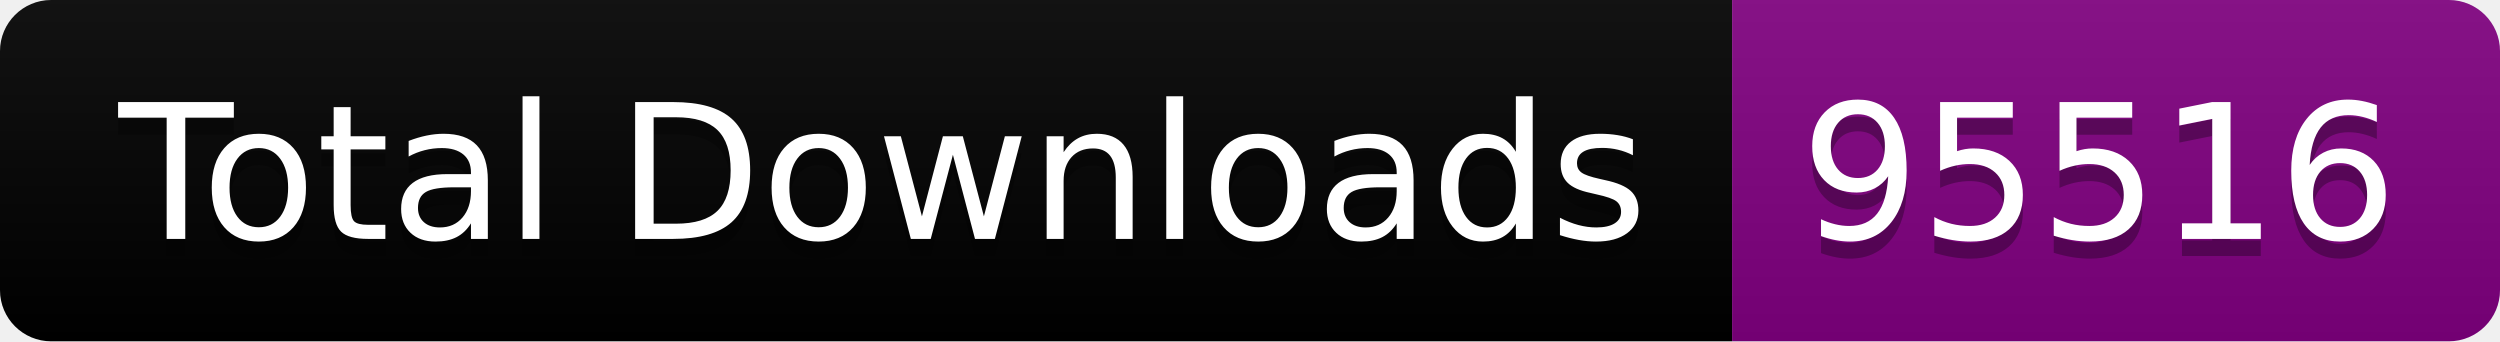
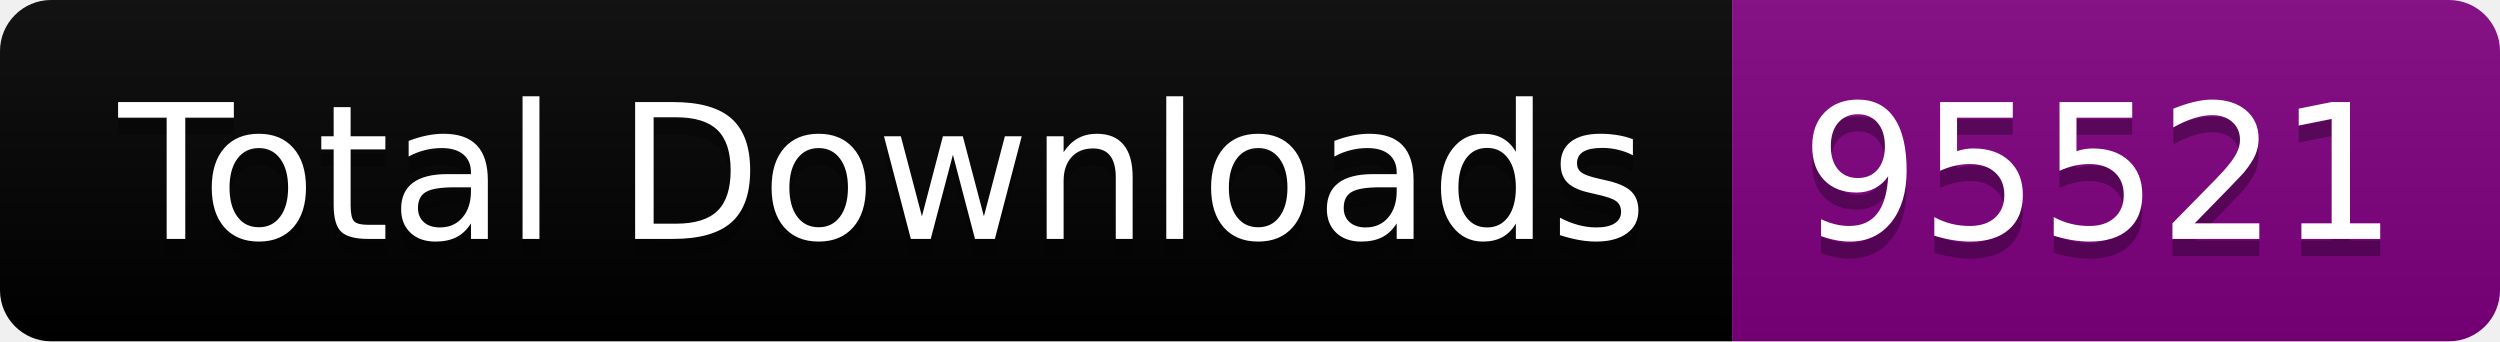
<svg xmlns="http://www.w3.org/2000/svg" width="146.5" height="20">
  <linearGradient id="smooth" x2="0" y2="100%">
    <stop offset="0" stop-color="#bbb" stop-opacity=".1" />
    <stop offset="1" stop-opacity=".1" />
  </linearGradient>
  <clipPath id="round">
    <rect width="146.5" height="20" rx="3" fill="#fff" />
  </clipPath>
  <g clip-path="url(#round)">
    <rect width="101.5" height="20" fill="black" />
    <rect x="101.5" width="45.0" height="20" fill="purple" />
    <rect width="146.5" height="20" fill="url(#smooth)" />
  </g>
  <g fill="#fff" text-anchor="middle" font-family="DejaVu Sans,Verdana,Geneva,sans-serif" font-size="110">
    <text x="517.5" y="150" fill="#010101" fill-opacity=".3" transform="scale(0.1)" textLength="915.0" lengthAdjust="spacing">Total Downloads</text>
    <text x="517.5" y="140" transform="scale(0.1)" textLength="915.0" lengthAdjust="spacing">Total Downloads</text>
-     <text x="1230.0" y="150" fill="#010101" fill-opacity=".3" transform="scale(0.1)" textLength="350.0" lengthAdjust="spacing">95516</text>
-     <text x="1230.0" y="140" transform="scale(0.1)" textLength="350.0" lengthAdjust="spacing">95516</text>
+     <text x="1230.0" y="150" fill="#010101" fill-opacity=".3" transform="scale(0.1)" textLength="350.0" lengthAdjust="spacing">95521</text>
+     <text x="1230.0" y="140" transform="scale(0.1)" textLength="350.0" lengthAdjust="spacing">95521</text>
  </g>
</svg>
